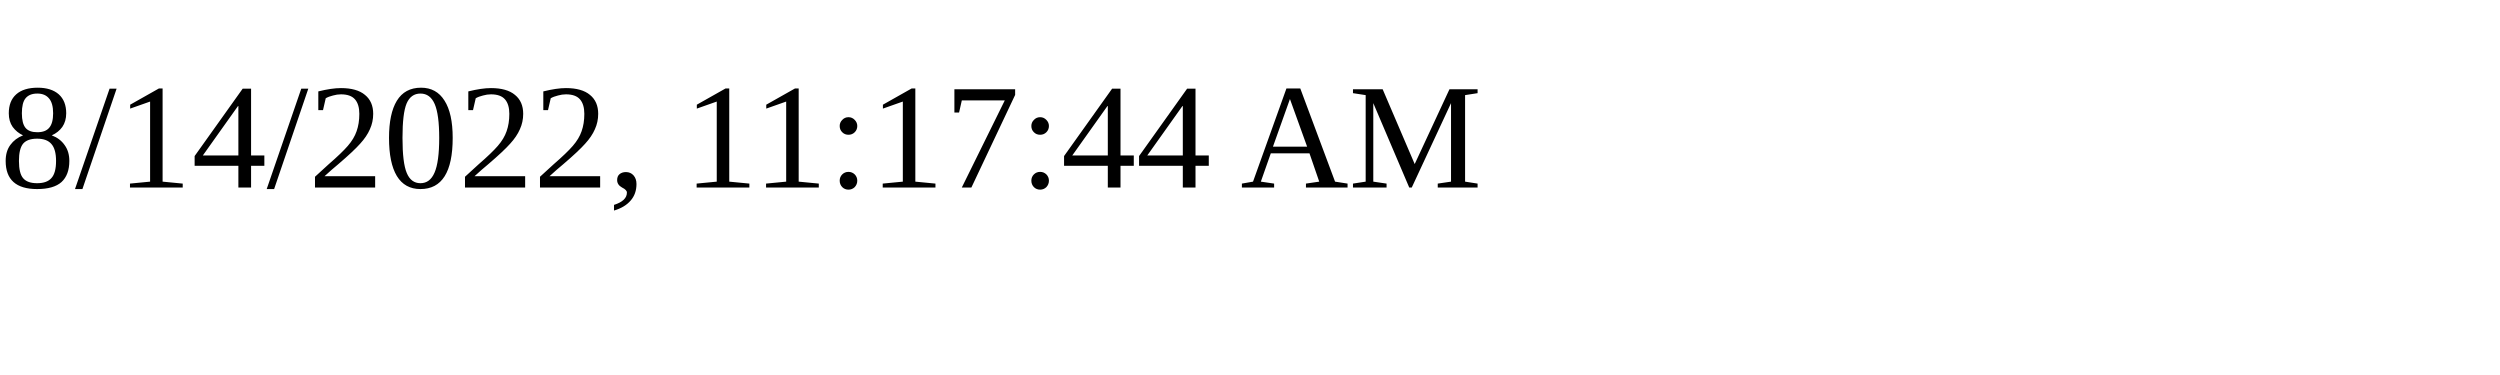
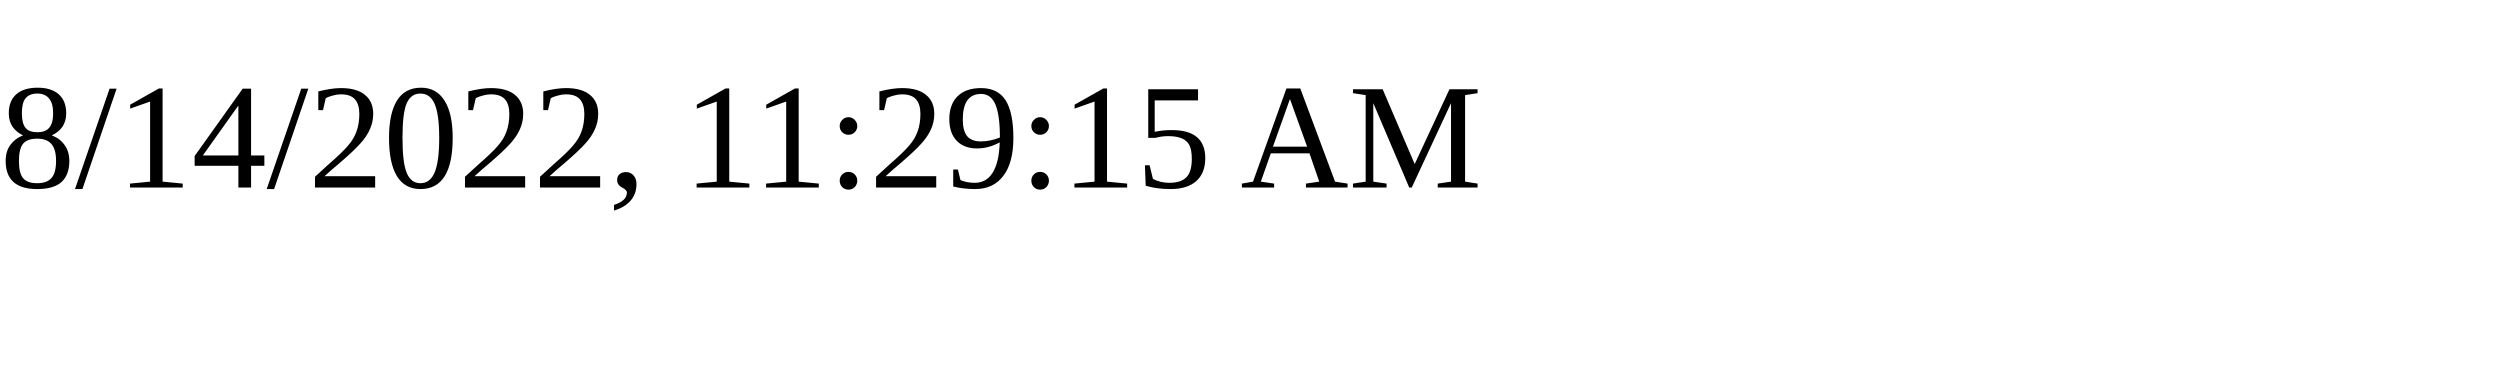
<svg xmlns="http://www.w3.org/2000/svg" height="30" width="200">
-   <text x="0" y="15">8/14/2022, 11:17:44 AM</text>
+   <text x="0" y="15">8/14/2022, 11:29:15 AM</text>
</svg>
